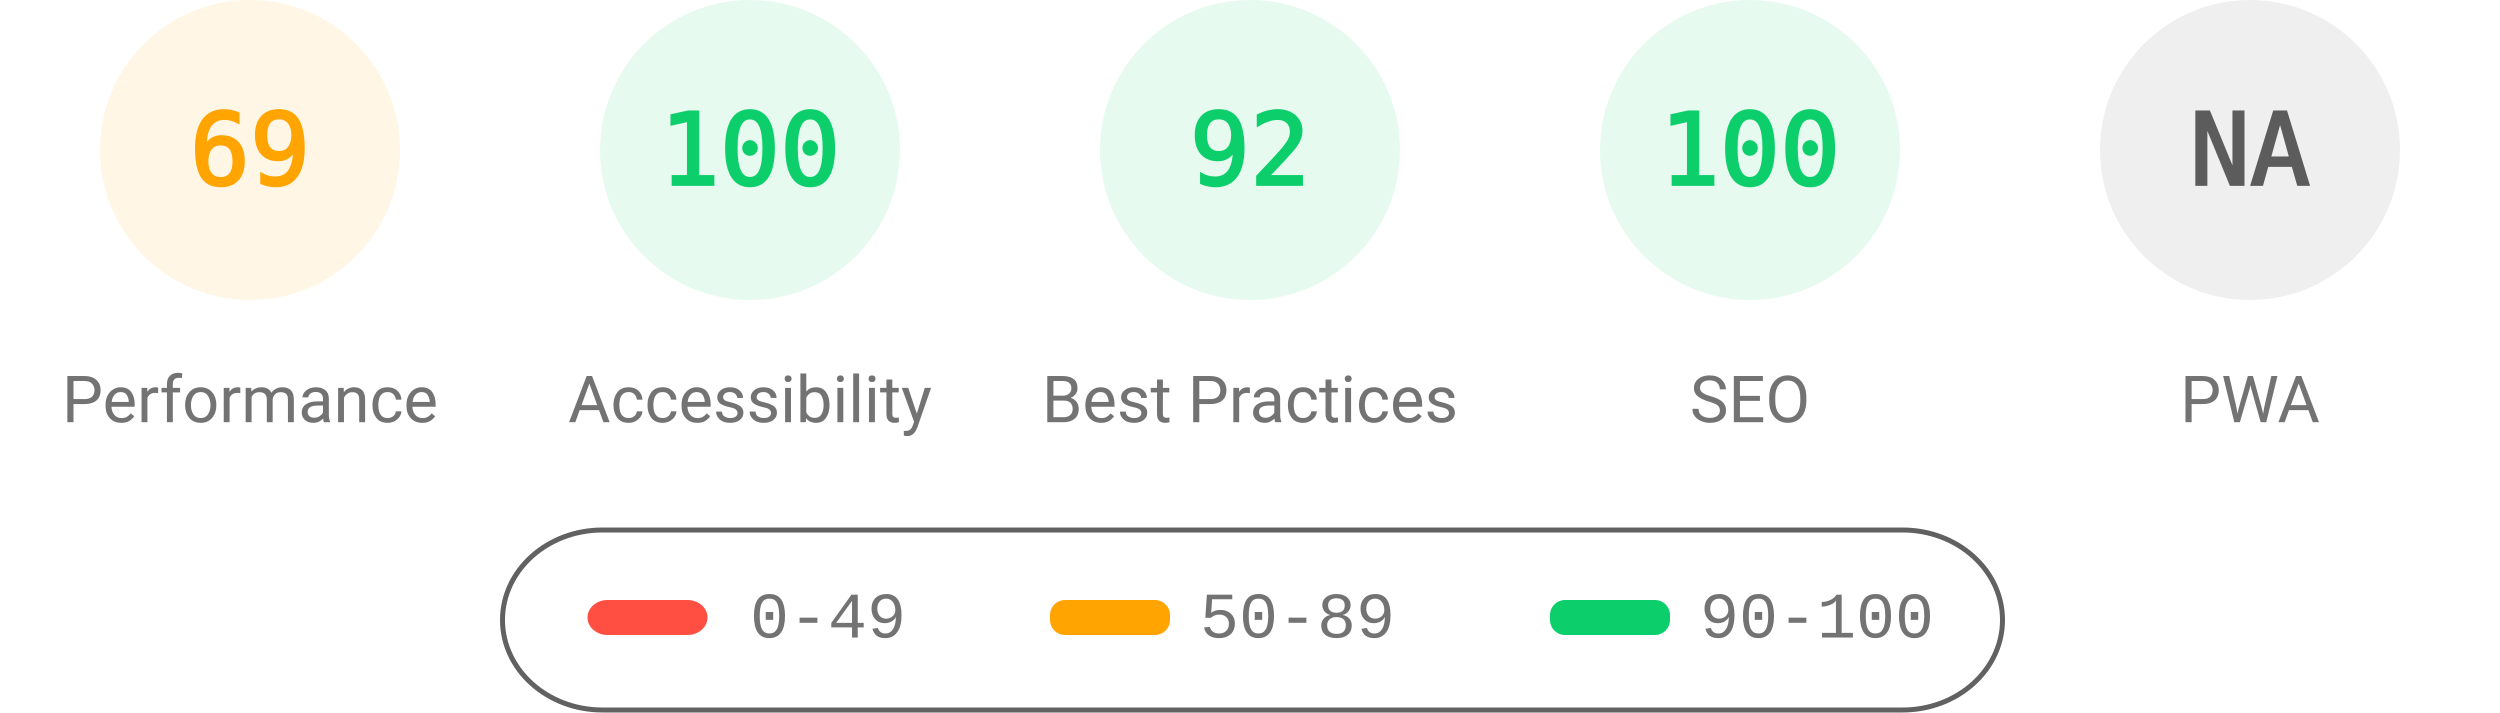
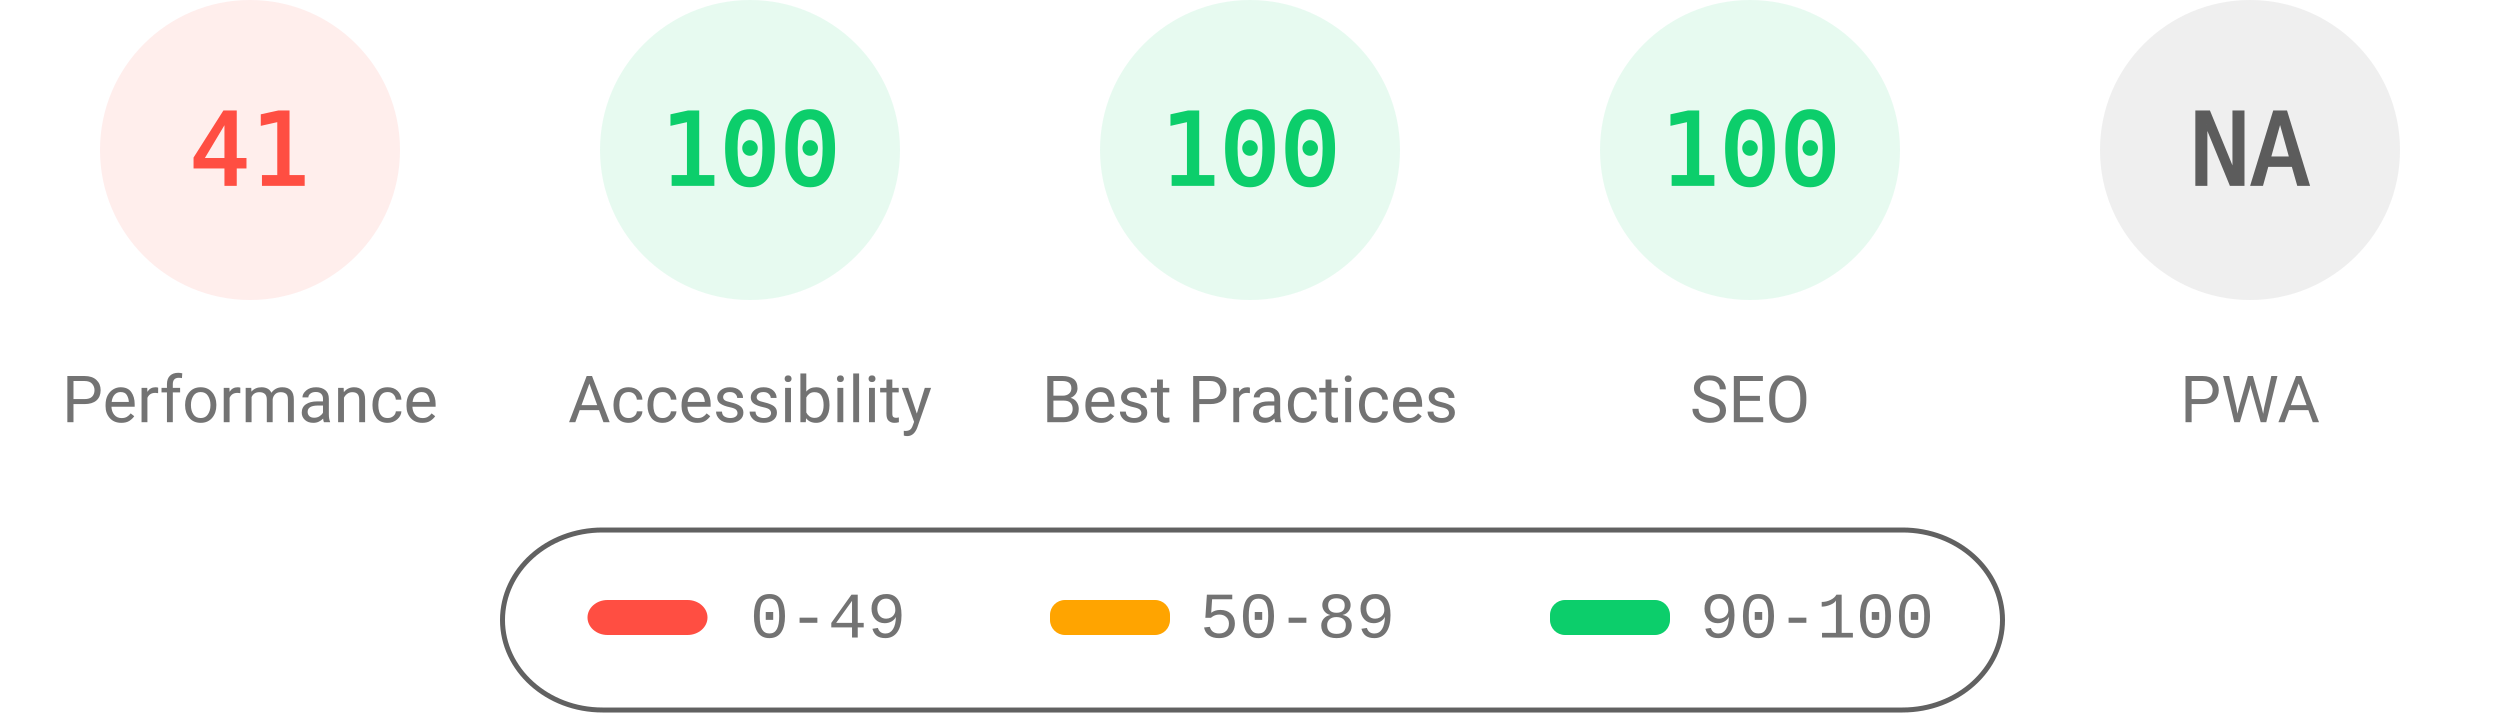
<svg xmlns="http://www.w3.org/2000/svg" fill="none" width="1000" height="285">
  <style>.gauge-base{opacity:.1}.gauge-arc{fill:none;animation-delay:250ms;stroke-linecap:round;transform:rotate(-90deg);transform-origin:100px 60px;animation:load-gauge 1s ease forwards}.guage-text{font-size:40px;font-family:monospace;text-align:center}.guage-red{color:#ff4e42;fill:#ff4e42;stroke:#ff4e42}.guage-orange{color:#ffa400;fill:#ffa400;stroke:#ffa400}.guage-green{color:#0cce6b;fill:#0cce6b;stroke:#0cce6b}.guage-undefined{color:#5c5c5c;fill:#5c5c5c;stroke:#5c5c5c}.guage-title{color:#737373;fill:#737373;stroke:none;font-size:26px;line-height:26px;font-family:Roboto,Halvetica,Arial,sans-serif}@keyframes load-gauge{from{stroke-dasharray:0 352.858}}</style>
-   <svg class="guage-div guage-perf guage-orange" viewBox="0 0 200 200" width="200" height="200">
+   <svg class="guage-div guage-perf guage-red" viewBox="0 0 200 200" width="200" height="200">
    <circle class="gauge-base" r="56" cx="100" cy="60" stroke-width="8" />
-     <circle class="gauge-arc guage-arc-1" r="56" cx="100" cy="60" stroke-width="8" style="stroke-dasharray:242.782,351.858" />
-     <text class="guage-text" x="100" y="60" alignment-baseline="central" dominant-baseline="central" text-anchor="middle">69</text>
+     <circle class="gauge-arc guage-arc-1" r="56" cx="100" cy="60" stroke-width="8" style="stroke-dasharray:144.262,351.858" />
+     <text class="guage-text" x="100" y="60" alignment-baseline="central" dominant-baseline="central" text-anchor="middle">41</text>
    <text class="guage-title" x="100" y="160" alignment-baseline="central" dominant-baseline="central" text-anchor="middle">Performance</text>
  </svg>
  <svg class="guage-div guage-acc guage-green" viewBox="0 0 200 200" width="200" height="200" x="200">
    <circle class="gauge-base" r="56" cx="100" cy="60" stroke-width="8" />
    <circle class="gauge-arc guage-arc-2" r="56" cx="100" cy="60" stroke-width="8" style="stroke-dasharray:351.858,351.858" />
    <text class="guage-text" x="100" y="60" alignment-baseline="central" dominant-baseline="central" text-anchor="middle">100</text>
    <text class="guage-title" x="100" y="160" alignment-baseline="central" dominant-baseline="central" text-anchor="middle">Accessibility</text>
  </svg>
  <svg class="guage-div guage-best guage-green" viewBox="0 0 200 200" width="200" height="200" x="400">
    <circle class="gauge-base" r="56" cx="100" cy="60" stroke-width="8" />
-     <circle class="gauge-arc guage-arc-3" r="56" cx="100" cy="60" stroke-width="8" style="stroke-dasharray:323.709,351.858" />
-     <text class="guage-text" x="100" y="60" alignment-baseline="central" dominant-baseline="central" text-anchor="middle">92</text>
+     <circle class="gauge-arc guage-arc-3" r="56" cx="100" cy="60" stroke-width="8" style="stroke-dasharray:351.858,351.858" />
+     <text class="guage-text" x="100" y="60" alignment-baseline="central" dominant-baseline="central" text-anchor="middle">100</text>
    <text class="guage-title" x="100" y="160" alignment-baseline="central" dominant-baseline="central" text-anchor="middle">Best Practices</text>
  </svg>
  <svg class="guage-div guage-seo guage-green" viewBox="0 0 200 200" width="200" height="200" x="600">
    <circle class="gauge-base" r="56" cx="100" cy="60" stroke-width="8" />
    <circle class="gauge-arc guage-arc-4" r="56" cx="100" cy="60" stroke-width="8" style="stroke-dasharray:351.858,351.858" />
    <text class="guage-text" x="100" y="60" alignment-baseline="central" dominant-baseline="central" text-anchor="middle">100</text>
    <text class="guage-title" x="100" y="160" alignment-baseline="central" dominant-baseline="central" text-anchor="middle">SEO</text>
  </svg>
  <svg class="guage-div guage-pwa guage-undefined" viewBox="0 0 200 200" width="200" height="200" x="800">
    <circle class="gauge-base" r="56" cx="100" cy="60" stroke-width="8" />
    <circle class="gauge-arc guage-arc-4" r="56" cx="100" cy="60" stroke-width="8" style="stroke-dasharray:351.858,351.858" />
    <text class="guage-text" x="100" y="60" alignment-baseline="central" dominant-baseline="central" text-anchor="middle">NA</text>
    <text class="guage-title" x="100" y="160" alignment-baseline="central" dominant-baseline="central" text-anchor="middle">PWA</text>
  </svg>
  <svg width="604" height="76" x="200" y="210">
    <path fill="none" id="canvas_background" d="M-1-1h604v80H-1z" />
    <rect fill-opacity="0" stroke="#616161" stroke-width="2" rx="40" id="svg_2" height="72" width="600" y="2" x="1" fill="#000" />
    <rect stroke="#000" rx="8" id="svg_3" height="14" width="48" y="30" x="35" stroke-opacity="null" stroke-width="0" fill="#ff4e42" />
    <rect stroke="#000" rx="6" id="svg_4" height="14" width="48" y="30" x="220" stroke-opacity="null" stroke-width="0" fill="#ffa400" />
    <rect stroke="#000" rx="6" id="svg_5" height="14" width="48" y="30" x="420" stroke-opacity="null" stroke-width="0" fill="#0cce6b" />
    <text xml:space="preserve" text-anchor="start" font-family="'Courier New', Courier, monospace" font-size="26" id="svg_6" y="45" x="100" stroke-opacity="null" stroke-width="0" stroke="#000" fill="#737373">0-49</text>
    <text xml:space="preserve" text-anchor="start" font-family="'Courier New', Courier, monospace" font-size="26" id="svg_7" y="45" x="280" stroke-opacity="null" stroke-width="0" stroke="#000" fill="#737373">50-89</text>
    <text xml:space="preserve" text-anchor="start" font-family="'Courier New', Courier, monospace" font-size="26" id="svg_8" y="45" x="480" stroke-opacity="null" stroke-width="0" stroke="#000" fill="#737373">90-100</text>
  </svg>
</svg>
